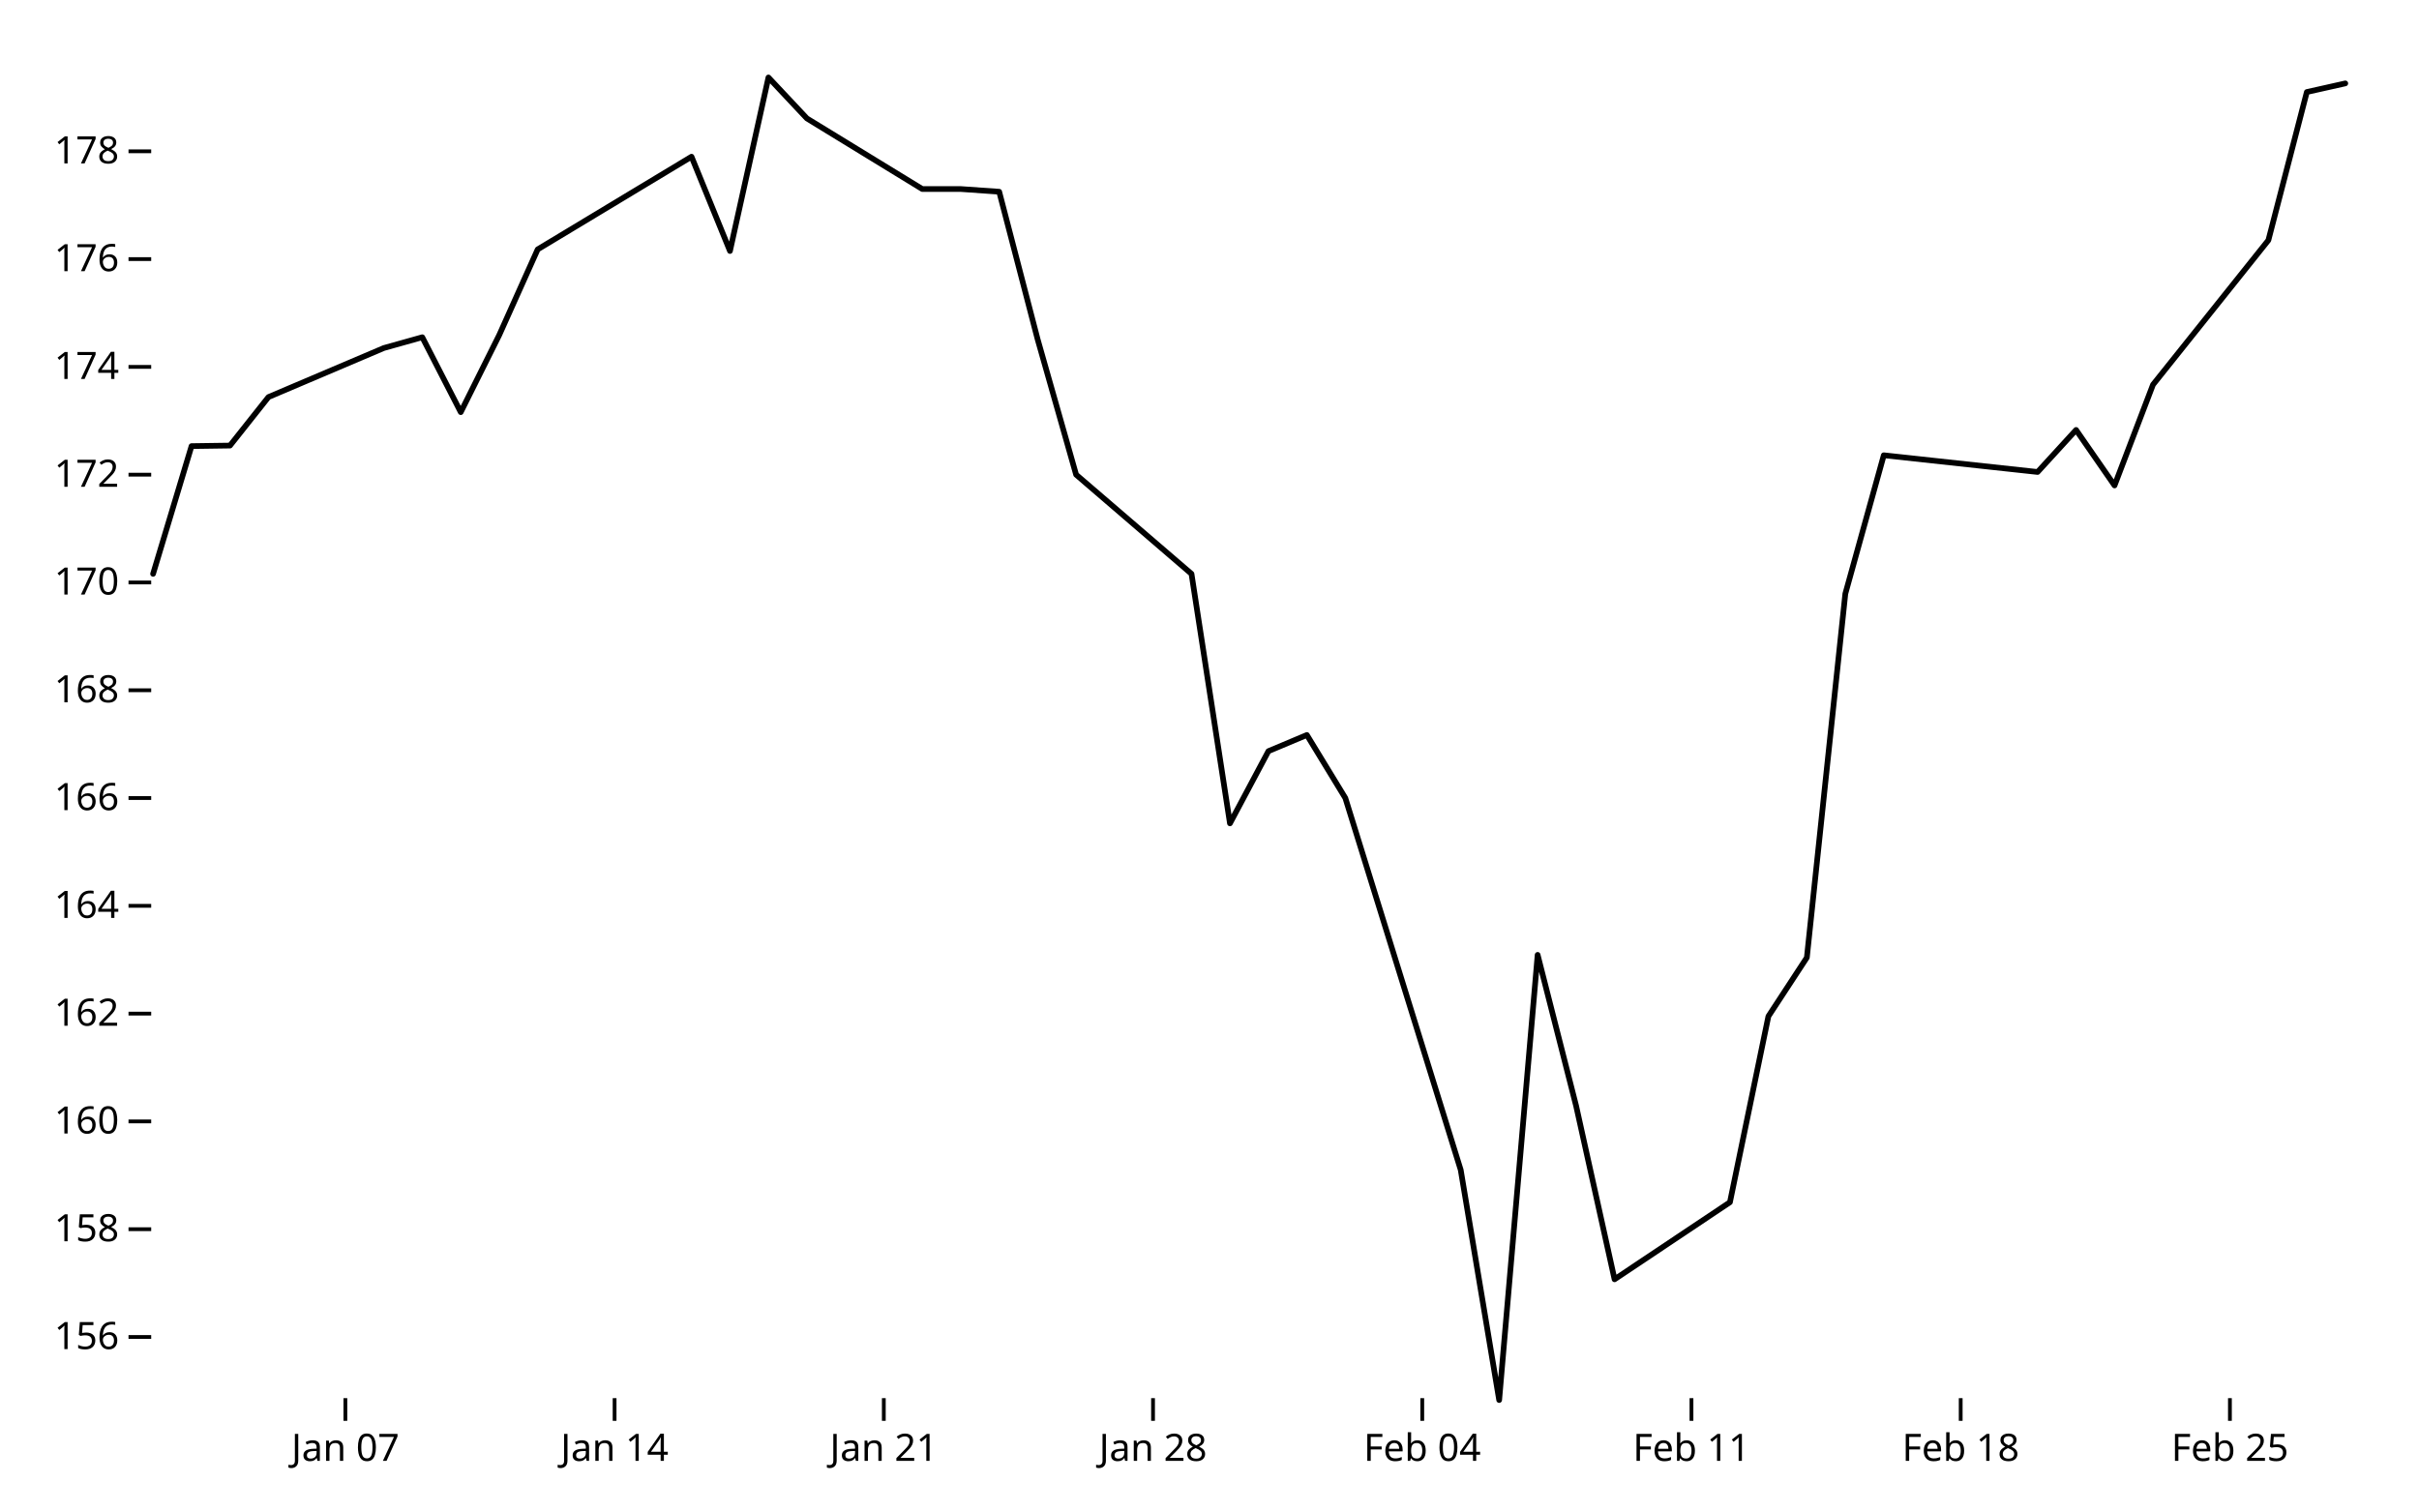
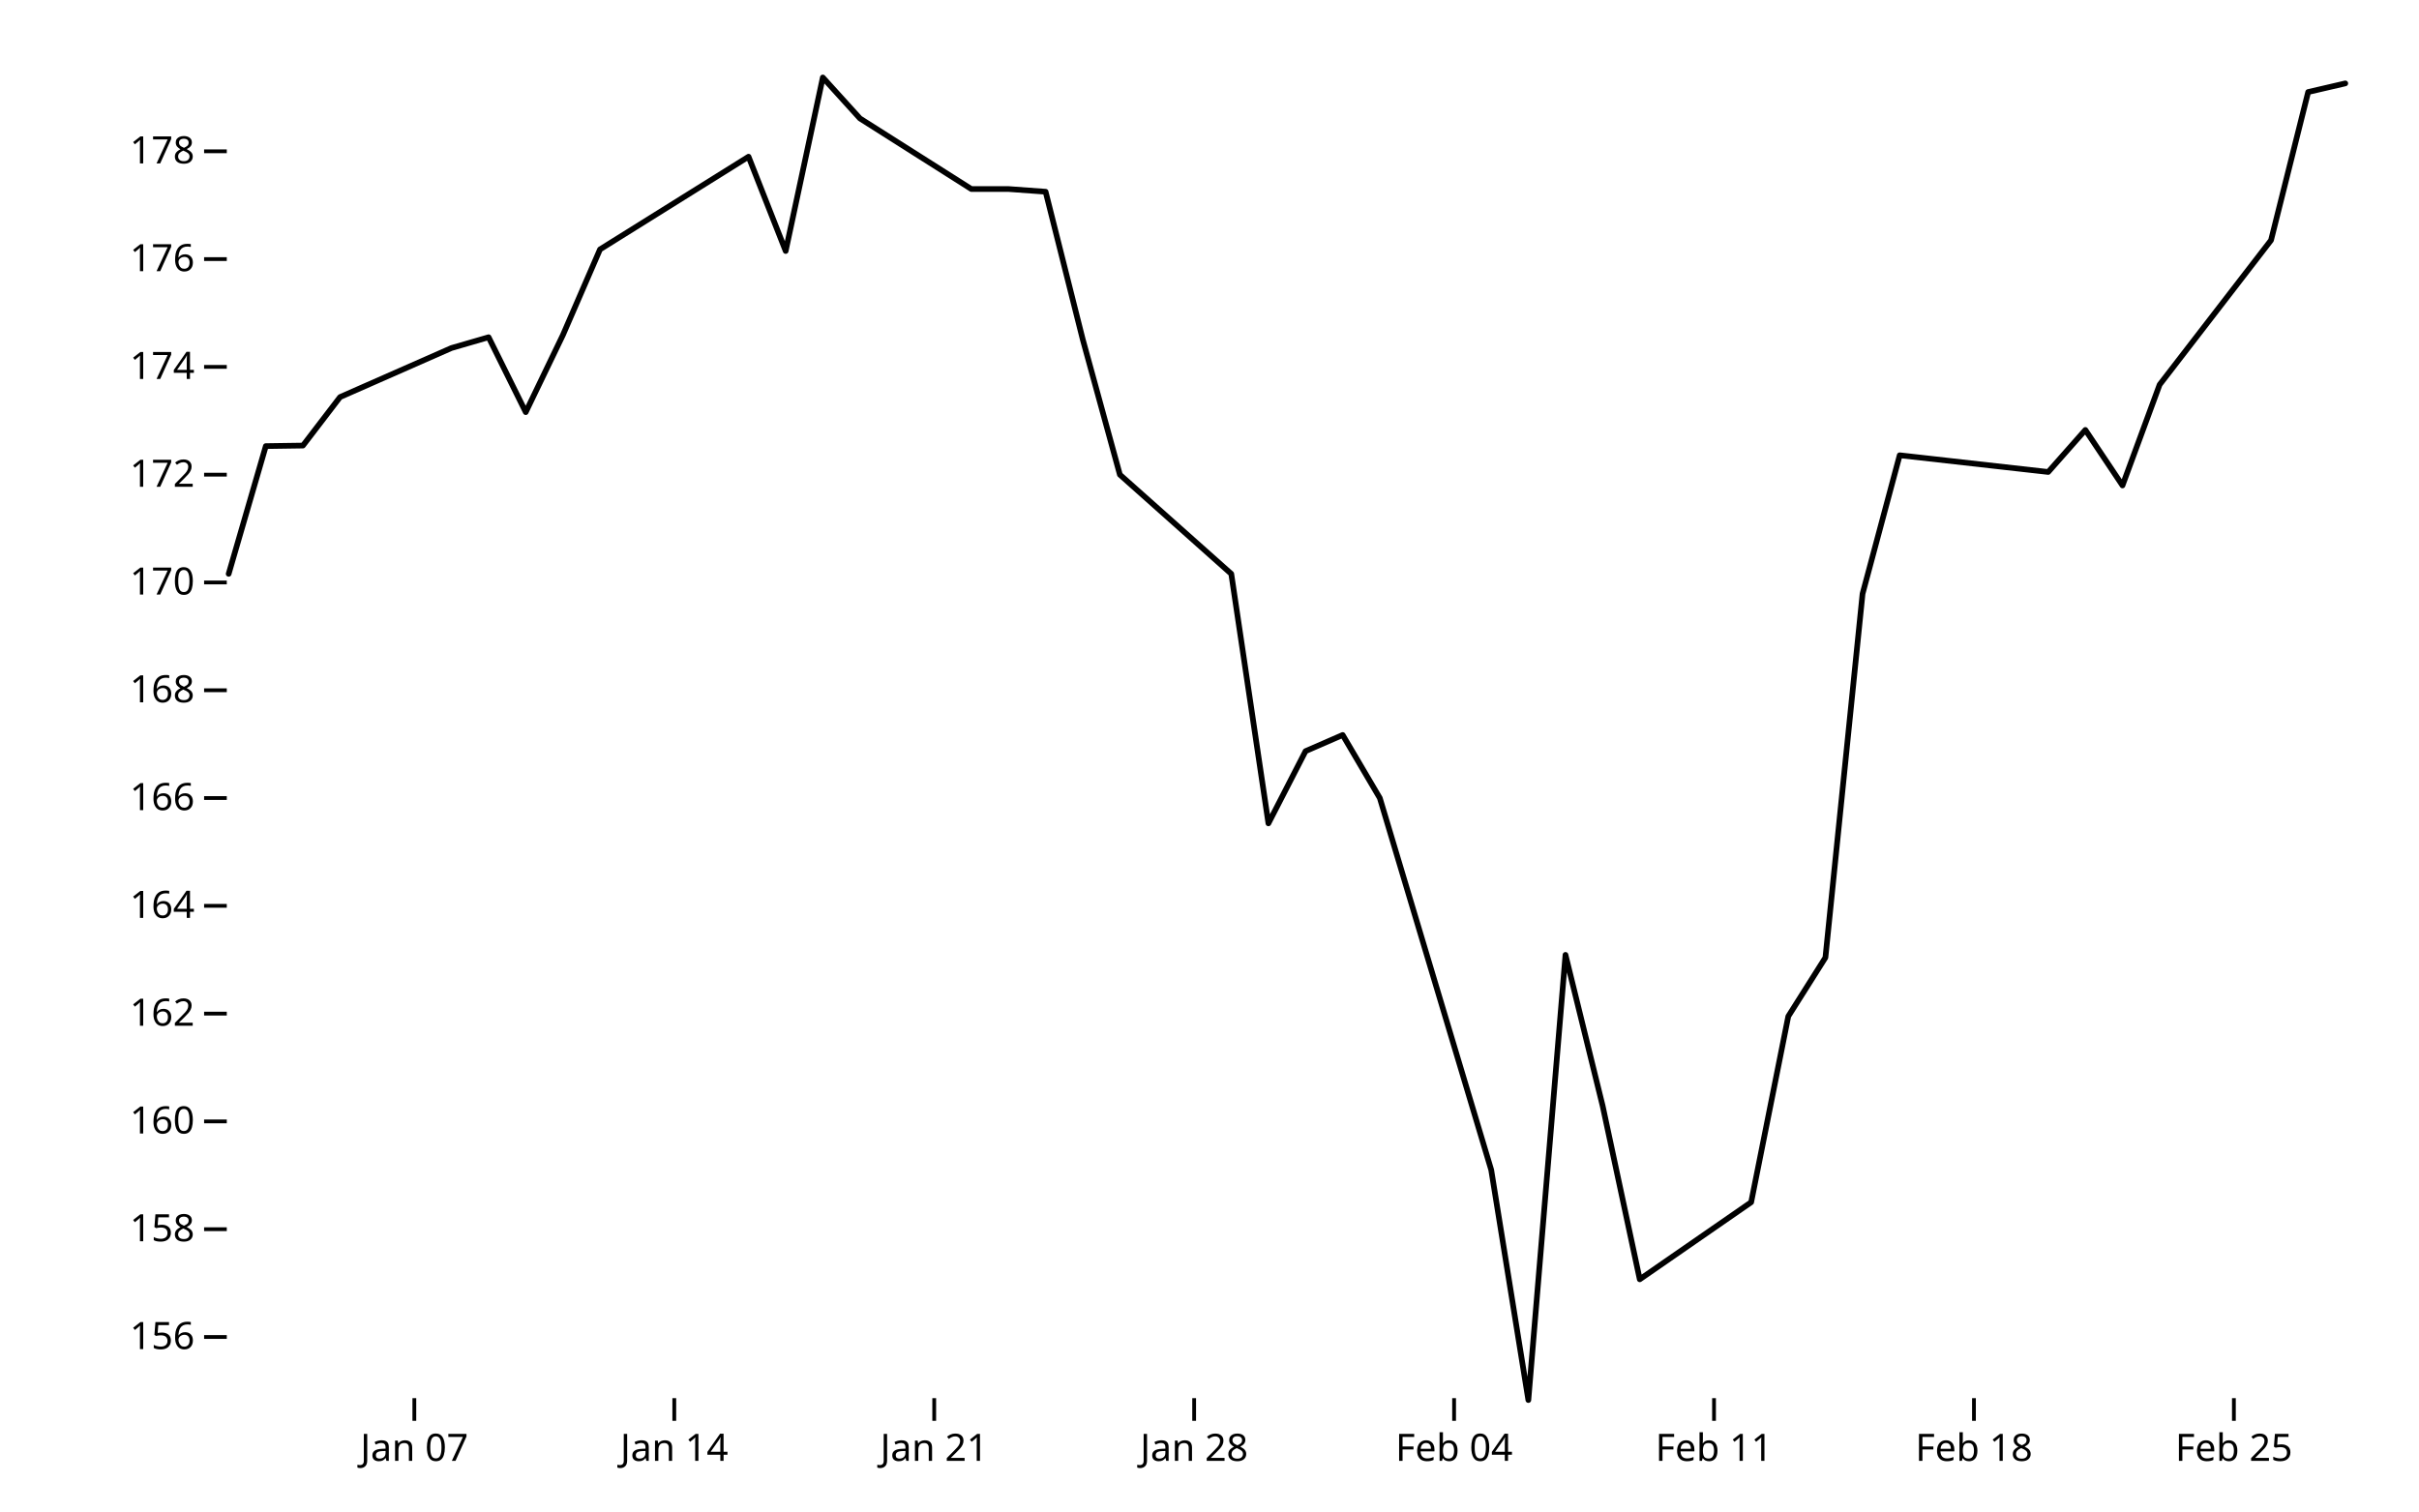
<svg xmlns="http://www.w3.org/2000/svg" class="plot" fill="currentColor" font-family="system-ui, sans-serif" font-size="10" text-anchor="middle" width="640" height="400" viewBox="0 0 640 400">
  <style>
    .plot {
      display: block;
      background: white;
      height: auto;
      height: intrinsic;
      max-width: 100%;
    }

    .plot text,
    .plot tspan {
      white-space: pre;
    }
  </style>
  <g aria-label="y-axis tick" fill="none" stroke="currentColor" transform="translate(0,0.5)">
-     <path transform="translate(40,353.313)" d="M0,0L-6,0" />
-     <path transform="translate(40,324.7881)" d="M0,0L-6,0" />
-     <path transform="translate(40,296.2633)" d="M0,0L-6,0" />
-     <path transform="translate(40,267.7384)" d="M0,0L-6,0" />
-     <path transform="translate(40,239.2135)" d="M0,0L-6,0" />
-     <path transform="translate(40,210.6887)" d="M0,0L-6,0" />
-     <path transform="translate(40,182.1638)" d="M0,0L-6,0" />
-     <path transform="translate(40,153.6389)" d="M0,0L-6,0" />
-     <path transform="translate(40,125.1141)" d="M0,0L-6,0" />
-     <path transform="translate(40,96.58919)" d="M0,0L-6,0" />
-     <path transform="translate(40,68.06433)" d="M0,0L-6,0" />
-     <path transform="translate(40,39.53946)" d="M0,0L-6,0" />
+     <path transform="translate(60,353.313)" d="M0,0L-6,0" />
+     <path transform="translate(60,324.7881)" d="M0,0L-6,0" />
+     <path transform="translate(60,296.2633)" d="M0,0L-6,0" />
+     <path transform="translate(60,267.7384)" d="M0,0L-6,0" />
+     <path transform="translate(60,239.2135)" d="M0,0L-6,0" />
+     <path transform="translate(60,210.6887)" d="M0,0L-6,0" />
+     <path transform="translate(60,182.1638)" d="M0,0L-6,0" />
+     <path transform="translate(60,153.6389)" d="M0,0L-6,0" />
+     <path transform="translate(60,125.1141)" d="M0,0L-6,0" />
+     <path transform="translate(60,96.58919)" d="M0,0L-6,0" />
+     <path transform="translate(60,68.06433)" d="M0,0L-6,0" />
+     <path transform="translate(60,39.53946)" d="M0,0L-6,0" />
  </g>
  <g aria-label="y-axis tick label" text-anchor="end" font-variant="tabular-nums" transform="translate(-8.5,0.5)">
-     <text y="0.32em" transform="translate(40,353.313)">156</text>
-     <text y="0.32em" transform="translate(40,324.7881)">158</text>
-     <text y="0.32em" transform="translate(40,296.2633)">160</text>
-     <text y="0.32em" transform="translate(40,267.7384)">162</text>
-     <text y="0.32em" transform="translate(40,239.2135)">164</text>
-     <text y="0.32em" transform="translate(40,210.6887)">166</text>
-     <text y="0.32em" transform="translate(40,182.1638)">168</text>
-     <text y="0.32em" transform="translate(40,153.6389)">170</text>
-     <text y="0.32em" transform="translate(40,125.1141)">172</text>
-     <text y="0.32em" transform="translate(40,96.58919)">174</text>
-     <text y="0.32em" transform="translate(40,68.06433)">176</text>
-     <text y="0.32em" transform="translate(40,39.53946)">178</text>
+     <text y="0.32em" transform="translate(60,353.313)">156</text>
+     <text y="0.32em" transform="translate(60,324.7881)">158</text>
+     <text y="0.32em" transform="translate(60,296.2633)">160</text>
+     <text y="0.32em" transform="translate(60,267.7384)">162</text>
+     <text y="0.32em" transform="translate(60,239.2135)">164</text>
+     <text y="0.32em" transform="translate(60,210.6887)">166</text>
+     <text y="0.32em" transform="translate(60,182.1638)">168</text>
+     <text y="0.32em" transform="translate(60,153.6389)">170</text>
+     <text y="0.32em" transform="translate(60,125.1141)">172</text>
+     <text y="0.32em" transform="translate(60,96.58919)">174</text>
+     <text y="0.32em" transform="translate(60,68.06433)">176</text>
+     <text y="0.32em" transform="translate(60,39.53946)">178</text>
  </g>
  <g aria-label="x-axis tick" fill="none" stroke="currentColor" transform="translate(0.5,0)">
-     <path transform="translate(90.87719,370)" d="M0,0L0,6" />
-     <path transform="translate(162.1053,370)" d="M0,0L0,6" />
-     <path transform="translate(233.3333,370)" d="M0,0L0,6" />
-     <path transform="translate(304.5614,370)" d="M0,0L0,6" />
-     <path transform="translate(375.7895,370)" d="M0,0L0,6" />
-     <path transform="translate(447.0175,370)" d="M0,0L0,6" />
-     <path transform="translate(518.2456,370)" d="M0,0L0,6" />
-     <path transform="translate(589.4737,370)" d="M0,0L0,6" />
+     <path transform="translate(109.1228,370)" d="M0,0L0,6" />
+     <path transform="translate(177.8947,370)" d="M0,0L0,6" />
+     <path transform="translate(246.6667,370)" d="M0,0L0,6" />
+     <path transform="translate(315.4386,370)" d="M0,0L0,6" />
+     <path transform="translate(384.2105,370)" d="M0,0L0,6" />
+     <path transform="translate(452.9825,370)" d="M0,0L0,6" />
+     <path transform="translate(521.7544,370)" d="M0,0L0,6" />
+     <path transform="translate(590.5263,370)" d="M0,0L0,6" />
  </g>
  <g aria-label="x-axis tick label" font-variant="tabular-nums" transform="translate(0.5,9.5)">
-     <text y="0.71em" transform="translate(90.87719,370)">Jan 07</text>
-     <text y="0.71em" transform="translate(162.1053,370)">Jan 14</text>
-     <text y="0.71em" transform="translate(233.3333,370)">Jan 21</text>
-     <text y="0.71em" transform="translate(304.5614,370)">Jan 28</text>
-     <text y="0.71em" transform="translate(375.7895,370)">Feb 04</text>
-     <text y="0.71em" transform="translate(447.0175,370)">Feb 11</text>
-     <text y="0.71em" transform="translate(518.2456,370)">Feb 18</text>
-     <text y="0.71em" transform="translate(589.4737,370)">Feb 25</text>
+     <text y="0.71em" transform="translate(109.1228,370)">Jan 07</text>
+     <text y="0.71em" transform="translate(177.8947,370)">Jan 14</text>
+     <text y="0.71em" transform="translate(246.6667,370)">Jan 21</text>
+     <text y="0.71em" transform="translate(315.4386,370)">Jan 28</text>
+     <text y="0.71em" transform="translate(384.2105,370)">Feb 04</text>
+     <text y="0.71em" transform="translate(452.9825,370)">Feb 11</text>
+     <text y="0.71em" transform="translate(521.7544,370)">Feb 18</text>
+     <text y="0.71em" transform="translate(590.5263,370)">Feb 25</text>
  </g>
  <g aria-label="line" fill="none" stroke="currentColor" stroke-width="1.5" stroke-linejoin="round" stroke-linecap="round" transform="translate(0.5,0.5)">
-     <path d="M40,151.357L50.175,117.555L60.351,117.412L70.526,104.576L101.053,91.597L111.228,88.745L121.404,108.57L131.579,88.174L141.754,65.497L182.456,40.966L192.632,65.925L202.807,20L212.982,30.839L243.509,49.523L253.684,49.523L263.86,50.236L274.035,89.315L284.211,125.114L314.737,151.357L324.912,217.392L335.088,198.28L345.263,194.002L355.439,210.689L385.965,309.099L396.14,370L406.316,252.192L416.491,292.127L426.667,338.052L457.193,317.657L467.368,268.452L477.544,252.906L487.719,156.634L497.895,119.98L538.596,124.401L548.772,113.276L558.947,127.967L569.123,101.296L599.649,63.072L609.825,23.851L620,21.569" />
+     <path d="M60,151.357L69.825,117.555L79.649,117.412L89.474,104.576L118.947,91.597L128.772,88.745L138.596,108.57L148.421,88.174L158.246,65.497L197.544,40.966L207.368,65.925L217.193,20L227.018,30.839L256.491,49.523L266.316,49.523L276.14,50.236L285.965,89.315L295.789,125.114L325.263,151.357L335.088,217.392L344.912,198.28L354.737,194.002L364.561,210.689L394.035,309.099L403.86,370L413.684,252.192L423.509,292.127L433.333,338.052L462.807,317.657L472.632,268.452L482.456,252.906L492.281,156.634L502.105,119.98L541.404,124.401L551.228,113.276L561.053,127.967L570.877,101.296L600.351,63.072L610.175,23.851L620,21.569" />
  </g>
</svg>
